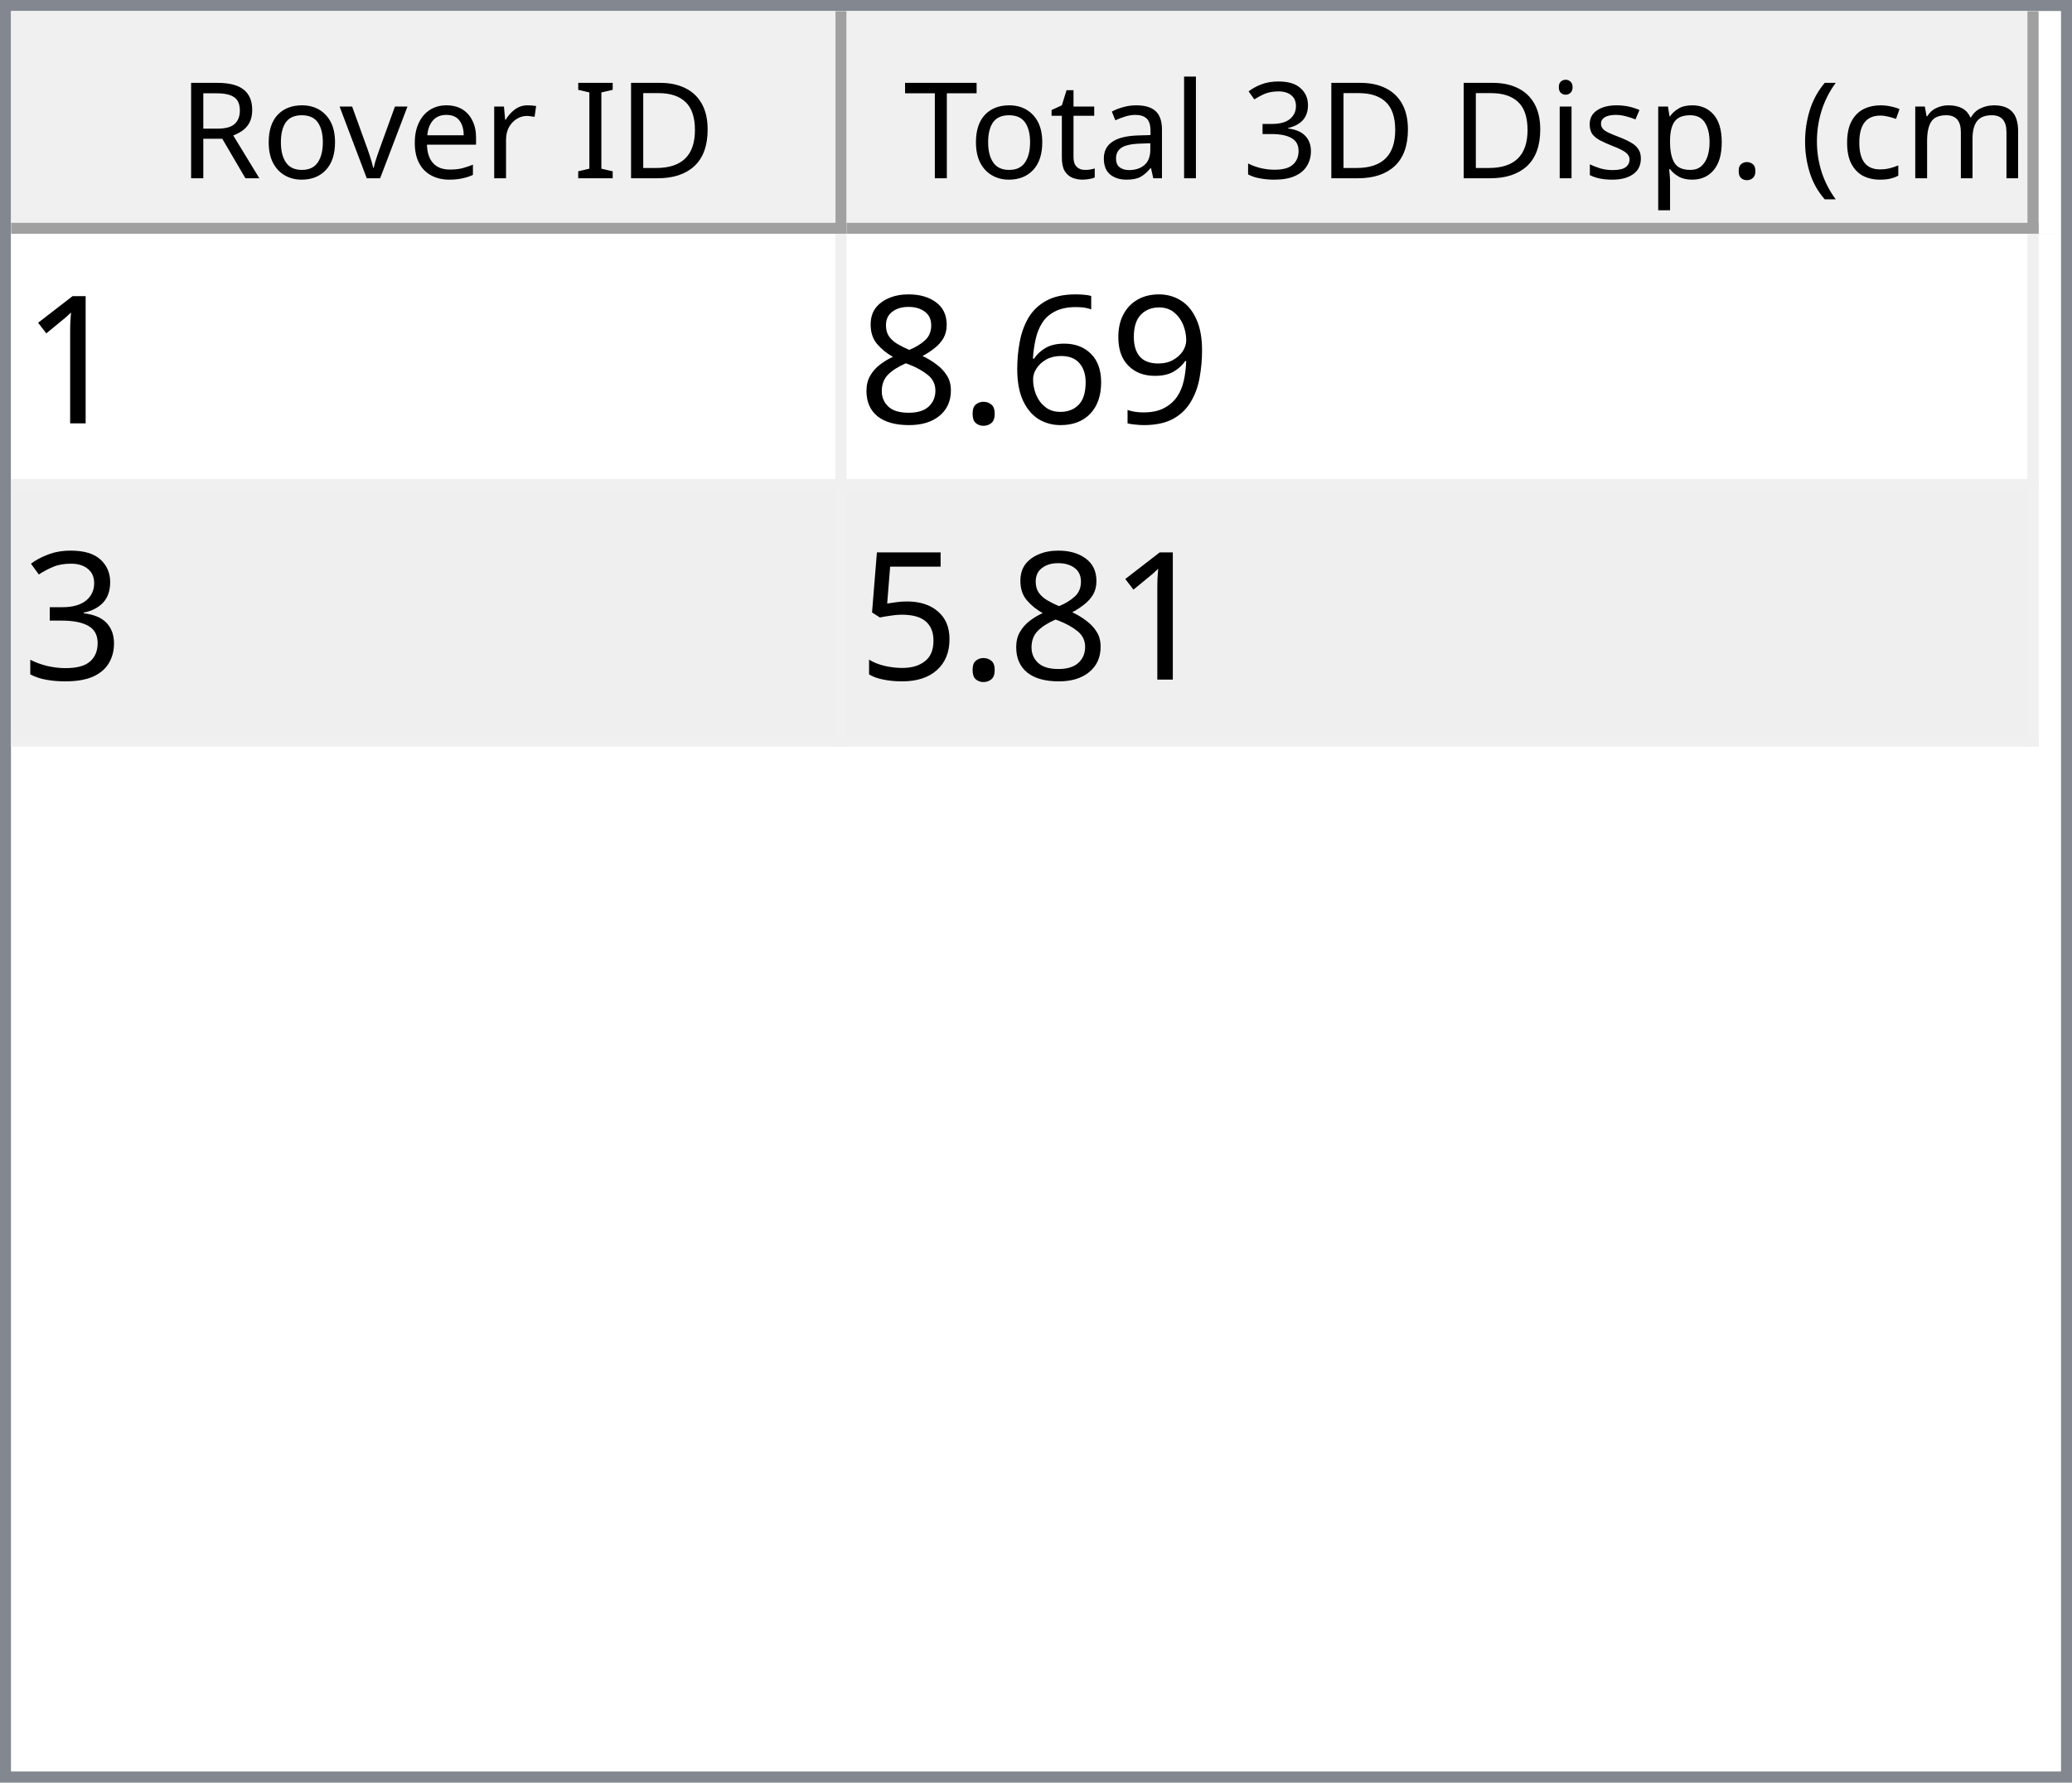
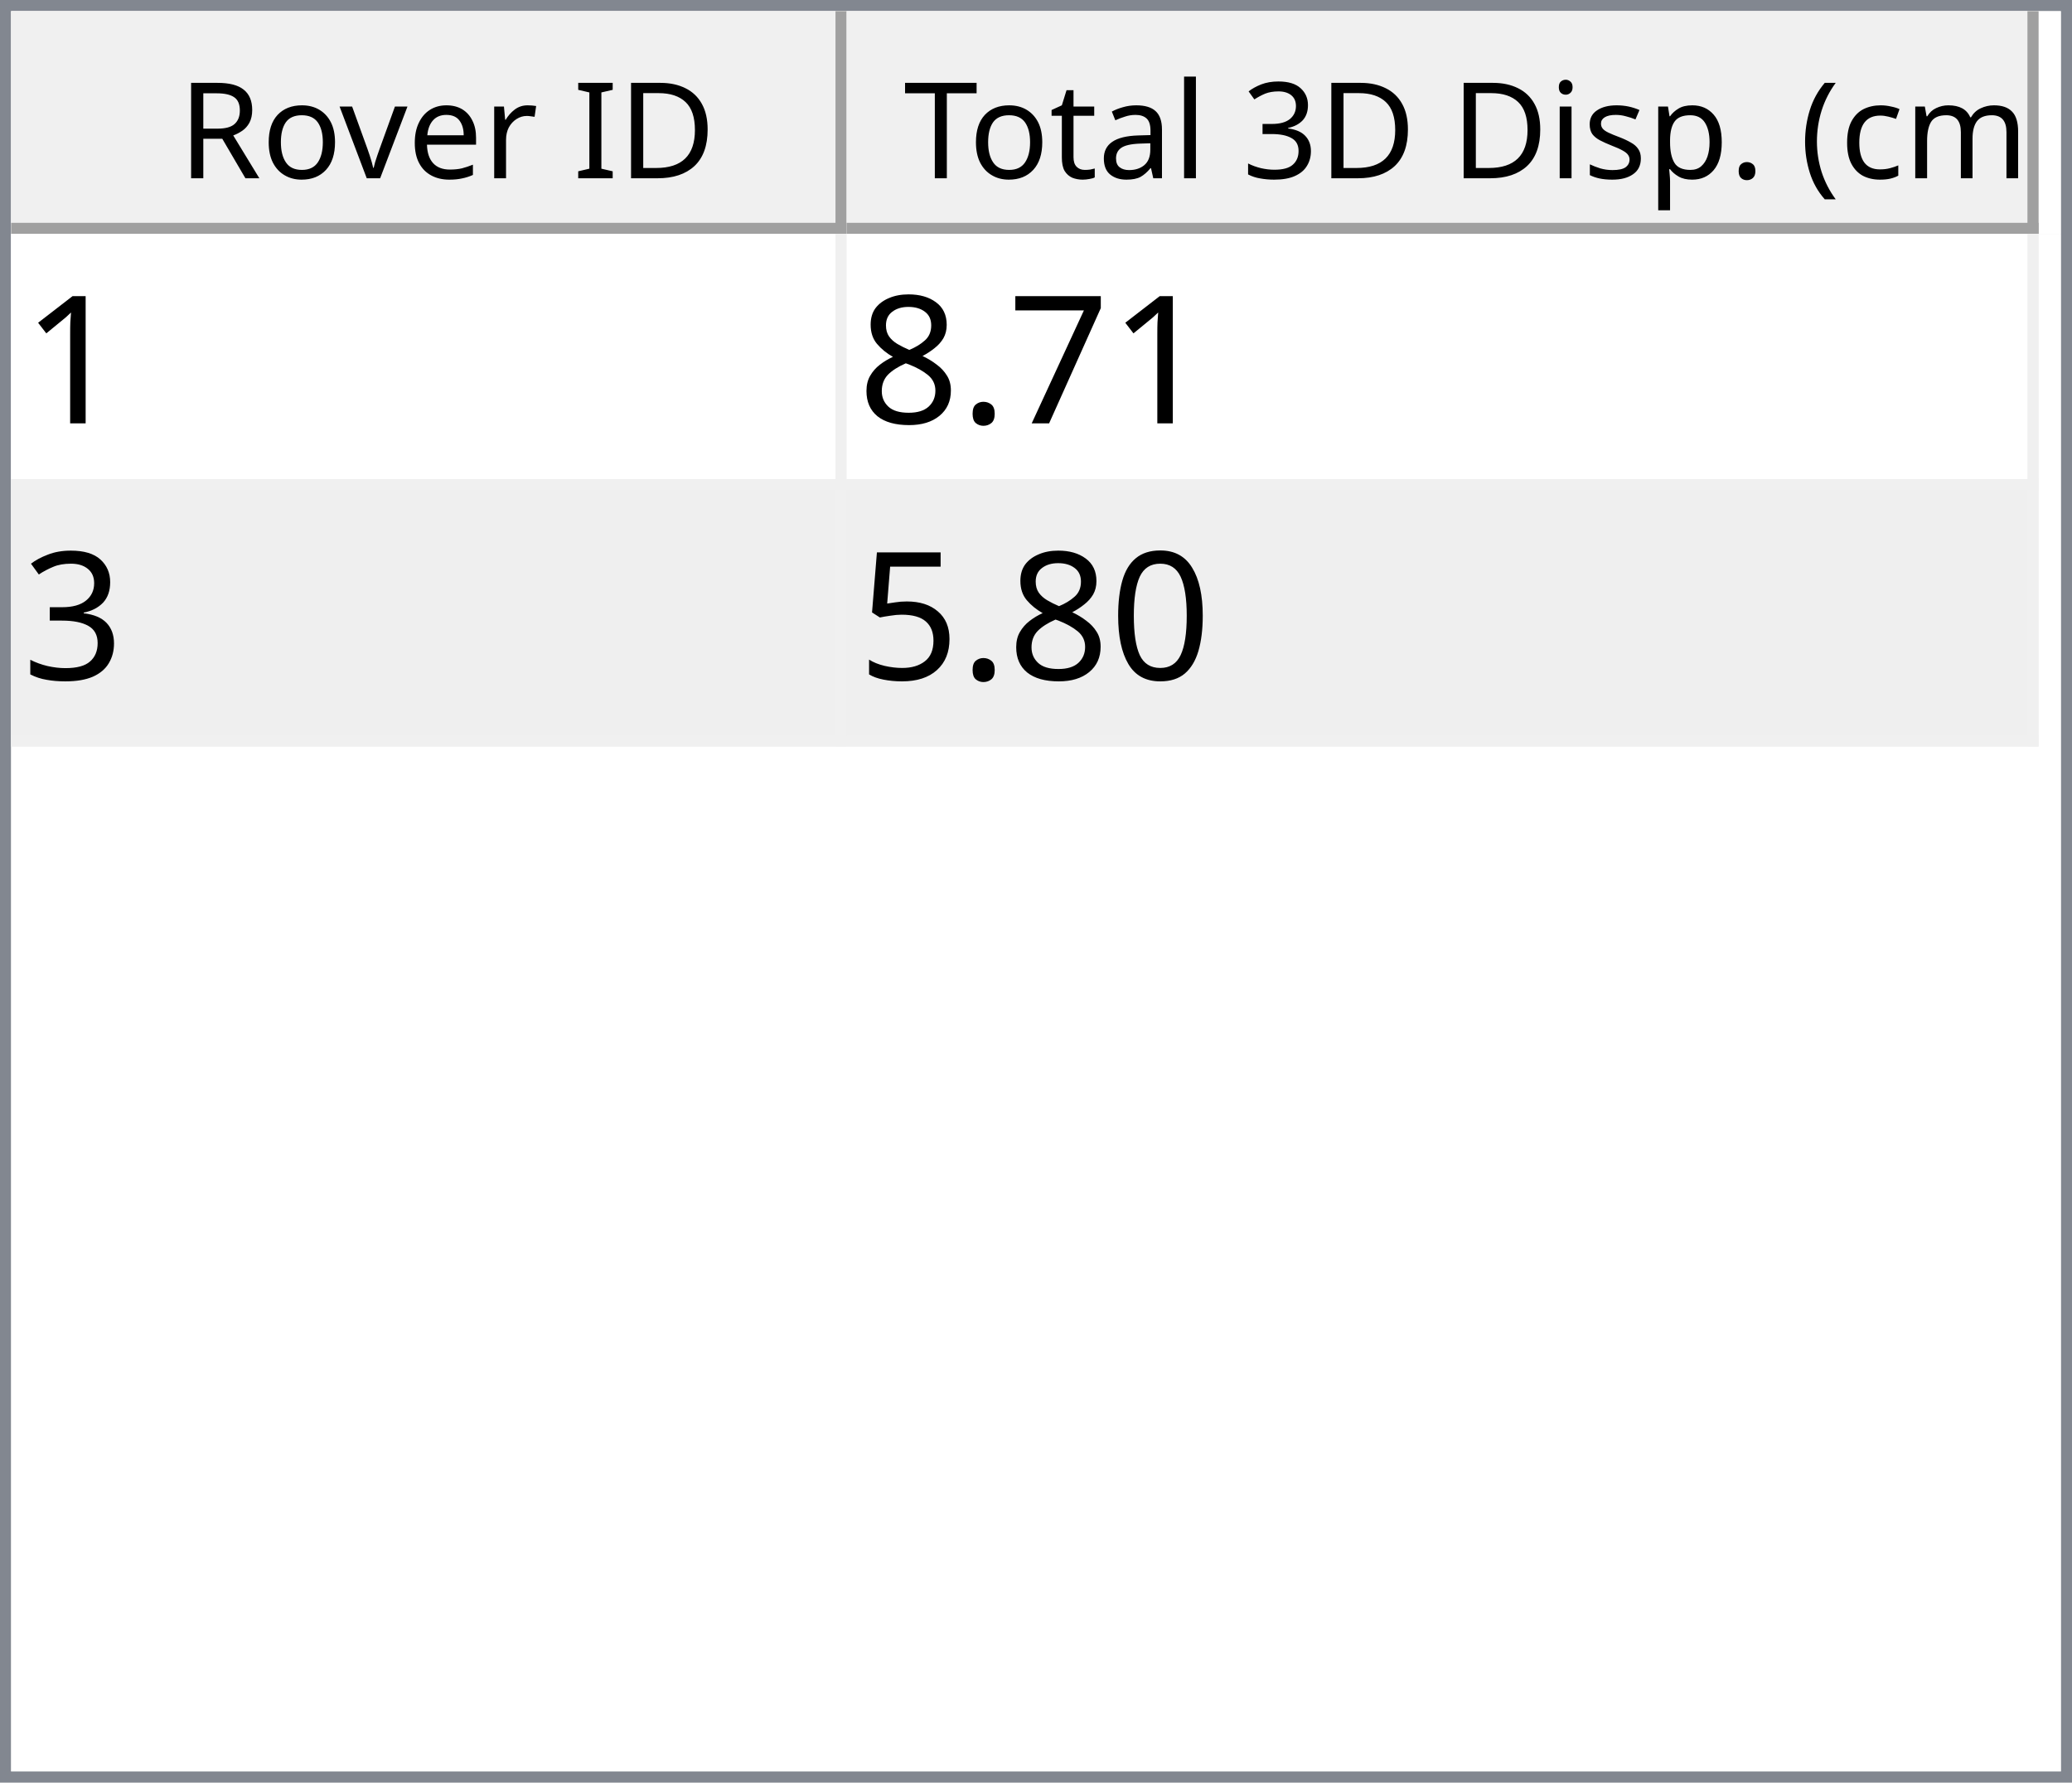
<svg xmlns="http://www.w3.org/2000/svg" style="fill-opacity:1; color-rendering:auto; color-interpolation:auto; text-rendering:auto; stroke:black; stroke-linecap:square; stroke-miterlimit:10; shape-rendering:auto; stroke-opacity:1; fill:black; stroke-dasharray:none; font-weight:normal; stroke-width:1; font-family:'Dialog'; font-style:normal; stroke-linejoin:miter; font-size:12px; stroke-dashoffset:0; image-rendering:auto;" width="186" height="160">
  <defs id="genericDefs" />
  <g>
    <defs id="defs1">
      <clipPath clipPathUnits="userSpaceOnUse" id="clipPath1">
        <path d="M0 0 L186 0 L186 160 L0 160 L0 0 Z" />
      </clipPath>
      <clipPath clipPathUnits="userSpaceOnUse" id="clipPath2">
        <path d="M0 0 L0 160 L186 160 L186 0 Z" />
      </clipPath>
      <clipPath clipPathUnits="userSpaceOnUse" id="clipPath3">
        <path d="M0 0 L0 20 L184 20 L184 0 Z" />
      </clipPath>
      <clipPath clipPathUnits="userSpaceOnUse" id="clipPath4">
        <path d="M0 0 L0 20 L75 20 L75 0 Z" />
      </clipPath>
      <clipPath clipPathUnits="userSpaceOnUse" id="clipPath5">
        <path d="M1 1 L1 19 L74 19 L74 1 Z" />
      </clipPath>
      <clipPath clipPathUnits="userSpaceOnUse" id="clipPath6">
        <path d="M0 0 L0 18 L73 18 L73 0 Z" />
      </clipPath>
      <clipPath clipPathUnits="userSpaceOnUse" id="clipPath7">
        <path d="M-0.5 -0.5 L-0.5 19.5 L74.5 19.5 L74.5 -0.5 Z" />
      </clipPath>
      <clipPath clipPathUnits="userSpaceOnUse" id="clipPath8">
        <path d="M0 0 L0 20 L107 20 L107 0 Z" />
      </clipPath>
      <clipPath clipPathUnits="userSpaceOnUse" id="clipPath9">
        <path d="M1 1 L1 19 L106 19 L106 1 Z" />
      </clipPath>
      <clipPath clipPathUnits="userSpaceOnUse" id="clipPath10">
        <path d="M0 0 L0 18 L105 18 L105 0 Z" />
      </clipPath>
      <clipPath clipPathUnits="userSpaceOnUse" id="clipPath11">
        <path d="M-0.5 -0.5 L-0.5 19.5 L106.5 19.5 L106.5 -0.5 Z" />
      </clipPath>
      <clipPath clipPathUnits="userSpaceOnUse" id="clipPath12">
        <path d="M0 0 L0 138 L184 138 L184 0 Z" />
      </clipPath>
      <clipPath clipPathUnits="userSpaceOnUse" id="clipPath13">
        <path d="M0 0 L0 46 L182 46 L182 0 Z" />
      </clipPath>
      <clipPath clipPathUnits="userSpaceOnUse" id="clipPath14">
        <path d="M-0.5 -0.5 L-0.5 45.5 L181.5 45.5 L181.5 -0.5 Z" />
      </clipPath>
      <clipPath clipPathUnits="userSpaceOnUse" id="clipPath15">
        <path d="M0 0 L0 22 L74 22 L74 0 Z" />
      </clipPath>
      <clipPath clipPathUnits="userSpaceOnUse" id="clipPath16">
        <path d="M0 0 L0 22 L106 22 L106 0 Z" />
      </clipPath>
      <font horiz-adv-x="64.551" id="font1">
        <font-face ascent="107.91" descent="25.098" units-per-em="100" style="font-style:normal; font-family:Segoe UI; font-weight:normal;" />
        <missing-glyph horiz-adv-x="64.551" d="M8.109 0 L8.109 68.266 L56.453 68.266 L56.453 0 L8.109 0 ZM15.328 7.234 L49.219 7.234 L49.219 61.031 L15.328 61.031 L15.328 7.234 Z" />
        <glyph unicode="D" horiz-adv-x="70.117" d="M9.188 0 L9.188 70.016 L28.516 70.016 Q65.531 70.016 65.531 35.891 Q65.531 19.672 55.25 9.836 Q44.969 0 27.734 0 L9.188 0 ZM17.391 62.594 L17.391 7.422 L27.828 7.422 Q41.609 7.422 49.273 14.797 Q56.938 22.172 56.938 35.688 Q56.938 62.594 28.328 62.594 L17.391 62.594 Z" />
        <glyph unicode="I" horiz-adv-x="26.611" d="M17.391 0 L9.188 0 L9.188 70.016 L17.391 70.016 L17.391 0 Z" />
        <glyph unicode=" " horiz-adv-x="27.393" d="" />
        <glyph unicode="r" horiz-adv-x="34.766" d="M34.188 41.891 Q32.078 43.5 28.125 43.5 Q23 43.5 19.555 38.672 Q16.109 33.844 16.109 25.484 L16.109 0 L8.109 0 L8.109 50 L16.109 50 L16.109 39.703 L16.312 39.703 Q18.016 44.969 21.531 47.922 Q25.047 50.875 29.391 50.875 Q32.516 50.875 34.188 50.203 L34.188 41.891 Z" />
        <glyph unicode="e" horiz-adv-x="52.295" d="M48.297 23 L12.984 23 Q13.188 14.656 17.484 10.109 Q21.781 5.562 29.297 5.562 Q37.75 5.562 44.828 11.141 L44.828 3.609 Q38.234 -1.172 27.391 -1.172 Q16.797 -1.172 10.742 5.641 Q4.688 12.453 4.688 24.812 Q4.688 36.469 11.305 43.82 Q17.922 51.172 27.734 51.172 Q37.547 51.172 42.922 44.828 Q48.297 38.484 48.297 27.203 L48.297 23 ZM40.094 29.781 Q40.047 36.719 36.75 40.578 Q33.453 44.438 27.594 44.438 Q21.922 44.438 17.969 40.383 Q14.016 36.328 13.094 29.781 L40.094 29.781 Z" />
        <glyph unicode="v" horiz-adv-x="47.9" d="M47.406 50 L27.484 0 L19.625 0 L0.688 50 L9.469 50 L22.172 13.672 Q23.578 9.672 23.922 6.688 L24.125 6.688 Q24.609 10.453 25.688 13.484 L38.969 50 L47.406 50 Z" />
        <glyph unicode="o" horiz-adv-x="58.594" d="M29 -1.172 Q17.922 -1.172 11.305 5.836 Q4.688 12.844 4.688 24.422 Q4.688 37.016 11.57 44.094 Q18.453 51.172 30.172 51.172 Q41.359 51.172 47.633 44.289 Q53.906 37.406 53.906 25.203 Q53.906 13.234 47.141 6.031 Q40.375 -1.172 29 -1.172 ZM29.594 44.438 Q21.875 44.438 17.383 39.188 Q12.891 33.938 12.891 24.703 Q12.891 15.828 17.43 10.695 Q21.969 5.562 29.594 5.562 Q37.359 5.562 41.531 10.594 Q45.703 15.625 45.703 24.906 Q45.703 34.281 41.531 39.359 Q37.359 44.438 29.594 44.438 Z" />
        <glyph unicode="R" horiz-adv-x="59.814" d="M59.375 0 L49.609 0 L37.891 19.625 Q36.281 22.359 34.766 24.289 Q33.25 26.219 31.664 27.438 Q30.078 28.656 28.25 29.219 Q26.422 29.781 24.125 29.781 L17.391 29.781 L17.391 0 L9.188 0 L9.188 70.016 L30.078 70.016 Q34.672 70.016 38.555 68.867 Q42.438 67.719 45.289 65.375 Q48.141 63.031 49.758 59.547 Q51.375 56.062 51.375 51.375 Q51.375 47.703 50.273 44.656 Q49.172 41.609 47.148 39.211 Q45.125 36.812 42.266 35.133 Q39.406 33.453 35.844 32.516 L35.844 32.328 Q37.594 31.547 38.891 30.547 Q40.188 29.547 41.359 28.18 Q42.531 26.812 43.68 25.078 Q44.828 23.344 46.234 21.047 L59.375 0 ZM17.391 62.594 L17.391 37.203 L28.516 37.203 Q31.594 37.203 34.203 38.133 Q36.812 39.062 38.719 40.797 Q40.625 42.531 41.703 45.047 Q42.781 47.562 42.781 50.688 Q42.781 56.297 39.141 59.445 Q35.5 62.594 28.609 62.594 L17.391 62.594 Z" />
        <glyph unicode=")" horiz-adv-x="30.176" d="M8.297 -15.922 L1.172 -15.922 Q16.406 2.344 16.406 26.812 Q16.406 51.469 1.078 70.016 L8.297 70.016 Q23.531 52.156 23.531 26.703 Q23.531 1.375 8.297 -15.922 Z" />
        <glyph unicode="m" horiz-adv-x="86.133" d="M79.109 0 L71.094 0 L71.094 28.719 Q71.094 37.016 68.531 40.727 Q65.969 44.438 59.906 44.438 Q54.781 44.438 51.195 39.75 Q47.609 35.062 47.609 28.516 L47.609 0 L39.594 0 L39.594 29.688 Q39.594 44.438 28.219 44.438 Q22.953 44.438 19.531 40.016 Q16.109 35.594 16.109 28.516 L16.109 0 L8.109 0 L8.109 50 L16.109 50 L16.109 42.094 L16.312 42.094 Q21.625 51.172 31.844 51.172 Q36.969 51.172 40.773 48.312 Q44.578 45.453 46 40.828 Q51.562 51.172 62.594 51.172 Q79.109 51.172 79.109 30.812 L79.109 0 Z" />
        <glyph unicode="c" horiz-adv-x="46.191" d="M42.188 2.297 Q36.422 -1.172 28.516 -1.172 Q17.828 -1.172 11.258 5.789 Q4.688 12.75 4.688 23.828 Q4.688 36.188 11.766 43.68 Q18.844 51.172 30.672 51.172 Q37.25 51.172 42.281 48.734 L42.281 40.531 Q36.719 44.438 30.375 44.438 Q22.703 44.438 17.797 38.945 Q12.891 33.453 12.891 24.516 Q12.891 15.719 17.508 10.641 Q22.125 5.562 29.891 5.562 Q36.422 5.562 42.188 9.906 L42.188 2.297 Z" />
        <glyph unicode="(" horiz-adv-x="30.176" d="M29.109 -15.922 L21.969 -15.922 Q6.844 1.375 6.844 26.703 Q6.844 52.156 21.969 70.016 L29.203 70.016 Q13.875 51.469 13.875 26.812 Q13.875 2.344 29.109 -15.922 Z" />
        <glyph unicode="." horiz-adv-x="21.68" d="M10.891 -1.078 Q8.641 -1.078 7.055 0.539 Q5.469 2.156 5.469 4.391 Q5.469 6.641 7.055 8.273 Q8.641 9.906 10.891 9.906 Q13.188 9.906 14.797 8.273 Q16.406 6.641 16.406 4.391 Q16.406 2.156 14.797 0.539 Q13.188 -1.078 10.891 -1.078 Z" />
        <glyph unicode="p" horiz-adv-x="58.789" d="M16.312 7.234 L16.109 7.234 L16.109 -23 L8.109 -23 L8.109 50 L16.109 50 L16.109 41.219 L16.312 41.219 Q22.219 51.172 33.594 51.172 Q43.266 51.172 48.688 44.461 Q54.109 37.75 54.109 26.469 Q54.109 13.922 48 6.375 Q41.891 -1.172 31.297 -1.172 Q21.578 -1.172 16.312 7.234 ZM16.109 27.391 L16.109 20.406 Q16.109 14.203 20.141 9.883 Q24.172 5.562 30.375 5.562 Q37.641 5.562 41.773 11.133 Q45.906 16.703 45.906 26.609 Q45.906 34.969 42.047 39.703 Q38.188 44.438 31.594 44.438 Q24.609 44.438 20.359 39.578 Q16.109 34.719 16.109 27.391 Z" />
        <glyph unicode="s" horiz-adv-x="42.432" d="M5.078 1.812 L5.078 10.406 Q11.625 5.562 19.484 5.562 Q30.031 5.562 30.031 12.594 Q30.031 14.594 29.125 15.992 Q28.219 17.391 26.68 18.461 Q25.141 19.531 23.07 20.383 Q21 21.234 18.609 22.172 Q15.281 23.484 12.766 24.828 Q10.25 26.172 8.57 27.859 Q6.891 29.547 6.031 31.695 Q5.172 33.844 5.172 36.719 Q5.172 40.234 6.789 42.945 Q8.406 45.656 11.086 47.484 Q13.766 49.312 17.211 50.242 Q20.656 51.172 24.312 51.172 Q30.812 51.172 35.938 48.922 L35.938 40.828 Q30.422 44.438 23.25 44.438 Q21 44.438 19.195 43.922 Q17.391 43.406 16.094 42.477 Q14.797 41.547 14.086 40.258 Q13.375 38.969 13.375 37.406 Q13.375 35.453 14.086 34.133 Q14.797 32.812 16.164 31.789 Q17.531 30.766 19.484 29.938 Q21.438 29.109 23.922 28.125 Q27.25 26.859 29.883 25.516 Q32.516 24.172 34.375 22.484 Q36.234 20.797 37.234 18.602 Q38.234 16.406 38.234 13.375 Q38.234 9.672 36.602 6.938 Q34.969 4.203 32.234 2.398 Q29.5 0.594 25.93 -0.289 Q22.359 -1.172 18.453 -1.172 Q10.75 -1.172 5.078 1.812 Z" />
        <glyph unicode="i" horiz-adv-x="24.219" d="M12.203 62.703 Q10.062 62.703 8.547 64.164 Q7.031 65.625 7.031 67.875 Q7.031 70.125 8.547 71.609 Q10.062 73.094 12.203 73.094 Q14.406 73.094 15.945 71.609 Q17.484 70.125 17.484 67.875 Q17.484 65.719 15.945 64.211 Q14.406 62.703 12.203 62.703 ZM16.109 0 L8.109 0 L8.109 50 L16.109 50 L16.109 0 Z" />
        <glyph unicode="3" horiz-adv-x="53.906" d="M46.531 19.828 Q46.531 15.094 44.75 11.211 Q42.969 7.328 39.719 4.57 Q36.469 1.812 31.93 0.297 Q27.391 -1.219 21.922 -1.219 Q11.922 -1.219 6 2.594 L6 11.188 Q13.094 5.609 22.219 5.609 Q25.875 5.609 28.828 6.539 Q31.781 7.469 33.906 9.227 Q36.031 10.984 37.18 13.477 Q38.328 15.969 38.328 19.094 Q38.328 32.812 18.797 32.812 L12.984 32.812 L12.984 39.594 L18.5 39.594 Q35.797 39.594 35.797 52.484 Q35.797 64.406 22.609 64.406 Q15.188 64.406 8.688 59.422 L8.688 67.188 Q15.375 71.188 24.609 71.188 Q29 71.188 32.57 69.969 Q36.141 68.75 38.68 66.555 Q41.219 64.359 42.609 61.281 Q44 58.203 44 54.5 Q44 40.672 30.031 36.719 L30.031 36.531 Q33.594 36.141 36.625 34.797 Q39.656 33.453 41.852 31.305 Q44.047 29.156 45.289 26.25 Q46.531 23.344 46.531 19.828 Z" />
        <glyph unicode="l" horiz-adv-x="24.219" d="M16.109 0 L8.109 0 L8.109 74.031 L16.109 74.031 L16.109 0 Z" />
        <glyph unicode="a" horiz-adv-x="50.879" d="M43.891 0 L35.891 0 L35.891 7.812 L35.688 7.812 Q30.469 -1.172 20.312 -1.172 Q12.844 -1.172 8.617 2.781 Q4.391 6.734 4.391 13.281 Q4.391 27.297 20.906 29.594 L35.891 31.688 Q35.891 44.438 25.594 44.438 Q16.547 44.438 9.281 38.281 L9.281 46.484 Q16.656 51.172 26.266 51.172 Q43.891 51.172 43.891 32.516 L43.891 0 ZM35.891 25.297 L23.828 23.641 Q18.266 22.859 15.43 20.875 Q12.594 18.891 12.594 13.875 Q12.594 10.203 15.211 7.883 Q17.828 5.562 22.172 5.562 Q28.125 5.562 32.008 9.742 Q35.891 13.922 35.891 20.312 L35.891 25.297 Z" />
        <glyph unicode="t" horiz-adv-x="33.887" d="M31.297 0.484 Q28.469 -1.078 23.828 -1.078 Q10.688 -1.078 10.688 13.578 L10.688 43.172 L2.094 43.172 L2.094 50 L10.688 50 L10.688 62.203 L18.703 64.797 L18.703 50 L31.297 50 L31.297 43.172 L18.703 43.172 L18.703 14.984 Q18.703 9.969 20.414 7.82 Q22.125 5.672 26.078 5.672 Q29.109 5.672 31.297 7.328 L31.297 0.484 Z" />
        <glyph unicode="T" horiz-adv-x="52.393" d="M50.594 62.594 L30.375 62.594 L30.375 0 L22.172 0 L22.172 62.594 L2 62.594 L2 70.016 L50.594 70.016 L50.594 62.594 Z" />
      </font>
      <font horiz-adv-x="75.0" id="font2">
        <font-face ascent="100.537" descent="21.973" units-per-em="100" style="font-style:normal; font-family:sans-serif; font-weight:normal;" />
        <missing-glyph horiz-adv-x="75.0" d="M12.5 0 L12.5 62.5 L62.5 62.5 L62.5 0 L12.5 0 ZM14.062 1.562 L60.938 1.562 L60.938 60.938 L14.062 60.938 L14.062 1.562 Z" />
        <glyph unicode="1" horiz-adv-x="55.615" d="M37.25 0 L28.469 0 L28.469 56 Q25.297 52.984 20.141 49.953 Q14.984 46.922 10.891 45.406 L10.891 53.906 Q18.266 57.375 23.781 62.305 Q29.297 67.234 31.594 71.875 L37.25 71.875 L37.25 0 Z" />
-         <glyph unicode="9" horiz-adv-x="55.615" d="M5.469 16.547 L13.922 17.328 Q14.984 11.375 18.016 8.688 Q21.047 6 25.781 6 Q29.828 6 32.883 7.859 Q35.938 9.719 37.891 12.82 Q39.844 15.922 41.164 21.195 Q42.484 26.469 42.484 31.938 Q42.484 32.516 42.438 33.688 Q39.797 29.5 35.234 26.883 Q30.672 24.266 25.344 24.266 Q16.453 24.266 10.305 30.711 Q4.156 37.156 4.156 47.703 Q4.156 58.594 10.578 65.234 Q17 71.875 26.656 71.875 Q33.641 71.875 39.43 68.117 Q45.219 64.359 48.219 57.398 Q51.219 50.438 51.219 37.25 Q51.219 23.531 48.242 15.406 Q45.266 7.281 39.383 3.031 Q33.5 -1.219 25.594 -1.219 Q17.188 -1.219 11.867 3.445 Q6.547 8.109 5.469 16.547 ZM41.453 48.141 Q41.453 55.719 37.43 60.156 Q33.406 64.594 27.734 64.594 Q21.875 64.594 17.531 59.812 Q13.188 55.031 13.188 47.406 Q13.188 40.578 17.312 36.305 Q21.438 32.031 27.484 32.031 Q33.594 32.031 37.523 36.305 Q41.453 40.578 41.453 48.141 Z" />
-         <glyph unicode="6" horiz-adv-x="55.615" d="M49.75 54.047 L41.016 53.375 Q39.844 58.547 37.703 60.891 Q34.125 64.656 28.906 64.656 Q24.703 64.656 21.531 62.312 Q17.391 59.281 14.992 53.469 Q12.594 47.656 12.5 36.922 Q15.672 41.75 20.266 44.094 Q24.859 46.438 29.891 46.438 Q38.672 46.438 44.852 39.969 Q51.031 33.5 51.031 23.25 Q51.031 16.5 48.125 10.719 Q45.219 4.938 40.141 1.859 Q35.062 -1.219 28.609 -1.219 Q17.625 -1.219 10.695 6.859 Q3.766 14.938 3.766 33.5 Q3.766 54.25 11.422 63.672 Q18.109 71.875 29.438 71.875 Q37.891 71.875 43.289 67.141 Q48.688 62.406 49.75 54.047 ZM13.875 23.188 Q13.875 18.656 15.797 14.508 Q17.719 10.359 21.188 8.18 Q24.656 6 28.469 6 Q34.031 6 38.039 10.492 Q42.047 14.984 42.047 22.703 Q42.047 30.125 38.086 34.398 Q34.125 38.672 28.125 38.672 Q22.172 38.672 18.023 34.398 Q13.875 30.125 13.875 23.188 Z" />
+         <glyph unicode="7" horiz-adv-x="55.615" d="M4.734 62.203 L4.734 70.656 L51.078 70.656 L51.078 63.812 Q44.234 56.547 37.523 44.484 Q30.812 32.422 27.156 19.672 Q24.516 10.688 23.781 0 L14.75 0 Q14.891 8.453 18.062 20.414 Q21.234 32.375 27.172 43.484 Q33.109 54.594 39.797 62.203 L4.734 62.203 Z" />
        <glyph unicode="." horiz-adv-x="27.783" d="M9.078 0 L9.078 10.016 L19.094 10.016 L19.094 0 L9.078 0 Z" />
        <glyph unicode="8" horiz-adv-x="55.615" d="M17.672 38.812 Q12.203 40.828 9.57 44.539 Q6.938 48.25 6.938 53.422 Q6.938 61.234 12.555 66.555 Q18.172 71.875 27.484 71.875 Q36.859 71.875 42.578 66.43 Q48.297 60.984 48.297 53.172 Q48.297 48.188 45.68 44.508 Q43.062 40.828 37.75 38.812 Q44.344 36.672 47.781 31.883 Q51.219 27.094 51.219 20.453 Q51.219 11.281 44.727 5.031 Q38.234 -1.219 27.641 -1.219 Q17.047 -1.219 10.547 5.055 Q4.047 11.328 4.047 20.703 Q4.047 27.688 7.594 32.398 Q11.141 37.109 17.672 38.812 ZM15.922 53.719 Q15.922 48.641 19.195 45.414 Q22.469 42.188 27.688 42.188 Q32.766 42.188 36.016 45.383 Q39.266 48.578 39.266 53.219 Q39.266 58.062 35.914 61.359 Q32.562 64.656 27.594 64.656 Q22.562 64.656 19.242 61.43 Q15.922 58.203 15.922 53.719 ZM13.094 20.656 Q13.094 16.891 14.875 13.375 Q16.656 9.859 20.172 7.93 Q23.688 6 27.734 6 Q34.031 6 38.133 10.055 Q42.234 14.109 42.234 20.359 Q42.234 26.703 38.016 30.859 Q33.797 35.016 27.438 35.016 Q21.234 35.016 17.164 30.914 Q13.094 26.812 13.094 20.656 Z" />
        <glyph unicode="3" horiz-adv-x="55.615" d="M4.203 18.891 L12.984 20.062 Q14.5 12.594 18.141 9.297 Q21.781 6 27 6 Q33.203 6 37.477 10.297 Q41.75 14.594 41.75 20.953 Q41.75 27 37.797 30.93 Q33.844 34.859 27.734 34.859 Q25.25 34.859 21.531 33.891 L22.516 41.609 Q23.391 41.5 23.922 41.5 Q29.547 41.5 34.039 44.43 Q38.531 47.359 38.531 53.469 Q38.531 58.297 35.258 61.477 Q31.984 64.656 26.812 64.656 Q21.688 64.656 18.266 61.43 Q14.844 58.203 13.875 51.766 L5.078 53.328 Q6.688 62.156 12.398 67.016 Q18.109 71.875 26.609 71.875 Q32.469 71.875 37.398 69.359 Q42.328 66.844 44.945 62.5 Q47.562 58.156 47.562 53.266 Q47.562 48.641 45.07 44.828 Q42.578 41.016 37.703 38.766 Q44.047 37.312 47.562 32.695 Q51.078 28.078 51.078 21.141 Q51.078 11.766 44.242 5.25 Q37.406 -1.266 26.953 -1.266 Q17.531 -1.266 11.305 4.352 Q5.078 9.969 4.203 18.891 Z" />
+         <glyph unicode="0" horiz-adv-x="55.615" d="M4.156 35.297 Q4.156 48 6.766 55.742 Q9.375 63.484 14.523 67.68 Q19.672 71.875 27.484 71.875 Q33.25 71.875 37.594 69.555 Q41.938 67.234 44.773 62.867 Q47.609 58.5 49.219 52.227 Q50.828 45.953 50.828 35.297 Q50.828 22.703 48.242 14.969 Q45.656 7.234 40.508 3.008 Q35.359 -1.219 27.484 -1.219 Q17.141 -1.219 11.234 6.203 Q4.156 15.141 4.156 35.297 ZM13.188 35.297 Q13.188 17.672 17.312 11.836 Q21.438 6 27.484 6 Q33.547 6 37.672 11.859 Q41.797 17.719 41.797 35.297 Q41.797 52.984 37.672 58.789 Q33.547 64.594 27.391 64.594 Q21.344 64.594 17.719 59.469 Q13.188 52.938 13.188 35.297 Z" />
        <glyph unicode="5" horiz-adv-x="55.615" d="M4.156 18.75 L13.375 19.531 Q14.406 12.797 18.141 9.398 Q21.875 6 27.156 6 Q33.5 6 37.891 10.789 Q42.281 15.578 42.281 23.484 Q42.281 31 38.062 35.352 Q33.844 39.703 27 39.703 Q22.75 39.703 19.336 37.773 Q15.922 35.844 13.969 32.766 L5.719 33.844 L12.641 70.609 L48.25 70.609 L48.25 62.203 L19.672 62.203 L15.828 42.969 Q22.266 47.469 29.344 47.469 Q38.719 47.469 45.164 40.969 Q51.609 34.469 51.609 24.266 Q51.609 14.547 45.953 7.469 Q39.062 -1.219 27.156 -1.219 Q17.391 -1.219 11.211 4.25 Q5.031 9.719 4.156 18.75 Z" />
      </font>
    </defs>
    <g style="fill:white; stroke:white;">
      <rect x="0" y="0" width="186" style="clip-path:url(#clipPath1); stroke:none;" height="160" />
    </g>
    <g style="fill:white; text-rendering:optimizeSpeed; color-rendering:optimizeSpeed; image-rendering:optimizeSpeed; shape-rendering:crispEdges; stroke:white; color-interpolation:sRGB;">
      <rect x="0" width="186" height="160" y="0" style="stroke:none;" />
      <path style="stroke:none;" d="M0 160 L186 160 L186 0 L0 0 Z" />
    </g>
    <g style="fill:rgb(240,240,240); font-family:'Segoe UI'; stroke:rgb(240,240,240);">
      <rect x="0" y="0" width="186" style="clip-path:url(#clipPath2); stroke:none;" height="160" />
    </g>
    <g style="fill:rgb(130,135,144); font-family:'Segoe UI'; stroke:rgb(130,135,144);">
      <path d="M0 0 L186 0 L186 160 L0 160 L0 0 ZM1 1 L185 1 L185 159 L1 159 L1 1 Z" style="fill-rule:evenodd; clip-path:url(#clipPath2); stroke:none;" />
    </g>
    <g style="fill:white; font-family:'Segoe UI'; stroke:white;" transform="translate(1,1)">
      <rect x="0" y="0" width="184" style="clip-path:url(#clipPath3); stroke:none;" height="20" />
    </g>
    <g style="fill:rgb(240,240,240); font-family:'Segoe UI'; stroke:rgb(240,240,240);" transform="translate(1,1)">
      <rect x="0" y="0" width="75" style="clip-path:url(#clipPath4); stroke:none;" height="20" />
    </g>
    <g style="font-family:'Segoe UI';" transform="translate(2,2)">
      <text x="14" xml:space="preserve" y="14" style="clip-path:url(#clipPath6); stroke:none;">Rover ID</text>
    </g>
    <g style="fill:rgb(160,160,160); font-family:'Segoe UI'; stroke:rgb(160,160,160); stroke-linejoin:bevel;" transform="translate(1.5,1.5)">
      <line x1="74" x2="74" y1="0" style="fill:none; clip-path:url(#clipPath7);" y2="19" />
    </g>
    <g style="fill:rgb(160,160,160); font-family:'Segoe UI'; stroke:rgb(160,160,160); stroke-linejoin:bevel;" transform="matrix(1,0,0,1,1,1) translate(0.5,0.5)">
      <line x1="0" x2="74" y1="19" style="fill:none; clip-path:url(#clipPath7);" y2="19" />
    </g>
    <g style="fill:rgb(240,240,240); font-family:'Segoe UI'; stroke:rgb(240,240,240);" transform="translate(76,1)">
      <rect x="0" y="0" width="107" style="clip-path:url(#clipPath8); stroke:none;" height="20" />
    </g>
    <g style="font-family:'Segoe UI';" transform="translate(77,2)">
      <text x="1" xml:space="preserve" y="14" style="clip-path:url(#clipPath10); stroke:none;"> Total 3D Disp. (cm)</text>
    </g>
    <g style="fill:rgb(160,160,160); font-family:'Segoe UI'; stroke:rgb(160,160,160); stroke-linejoin:bevel;" transform="translate(76.5,1.5)">
      <line x1="106" x2="106" y1="0" style="fill:none; clip-path:url(#clipPath11);" y2="19" />
    </g>
    <g style="fill:rgb(160,160,160); font-family:'Segoe UI'; stroke:rgb(160,160,160); stroke-linejoin:bevel;" transform="matrix(1,0,0,1,76,1) translate(0.5,0.5)">
      <line x1="0" x2="106" y1="19" style="fill:none; clip-path:url(#clipPath11);" y2="19" />
    </g>
    <g style="fill:white; font-family:'Segoe UI'; stroke:white;" transform="translate(1,21)">
      <rect x="0" y="0" width="184" style="clip-path:url(#clipPath12); stroke:none;" height="138" />
    </g>
    <g style="fill:rgb(240,240,240); font-size:16px; font-family:sans-serif; stroke:rgb(240,240,240);" transform="translate(1,21)">
      <rect x="0" y="0" width="182" style="clip-path:url(#clipPath13); stroke:none;" height="46" />
      <line transform="translate(0.5,0.5)" x1="0" x2="181" y1="22" style="clip-path:url(#clipPath14); fill:none; stroke-linejoin:bevel;" y2="22" />
    </g>
    <g transform="matrix(1,0,0,1,1,21) translate(0.5,0.5)" style="fill:rgb(240,240,240); font-size:16px; font-family:sans-serif; stroke:rgb(240,240,240); stroke-linejoin:bevel;">
      <line x1="0" x2="181" y1="45" style="fill:none; clip-path:url(#clipPath14);" y2="45" />
    </g>
    <g transform="matrix(1,0,0,1,1,21) translate(0.5,0.5)" style="fill:rgb(240,240,240); font-size:16px; font-family:sans-serif; stroke:rgb(240,240,240); stroke-linejoin:bevel;">
      <line x1="74" x2="74" y1="0" style="fill:none; clip-path:url(#clipPath14);" y2="45" />
    </g>
    <g transform="matrix(1,0,0,1,1,21) translate(0.5,0.5)" style="fill:rgb(240,240,240); font-size:16px; font-family:sans-serif; stroke:rgb(240,240,240); stroke-linejoin:bevel;">
      <line x1="181" x2="181" y1="0" style="fill:none; clip-path:url(#clipPath14);" y2="45" />
    </g>
    <g style="fill:white; font-size:16px; font-family:sans-serif; stroke:white;" transform="matrix(1,0,0,1,1,21)">
      <rect x="0" y="0" width="74" style="clip-path:url(#clipPath15); stroke:none;" height="22" />
      <text x="1" y="17" style="fill:black; clip-path:url(#clipPath15); stroke:none;" xml:space="preserve">1</text>
    </g>
    <g style="fill:white; font-size:16px; font-family:sans-serif; stroke:white;" transform="matrix(1,0,0,1,1,21) translate(75,0)">
      <rect x="0" y="0" width="106" style="clip-path:url(#clipPath16); stroke:none;" height="22" />
-       <text x="1" y="17" style="fill:black; clip-path:url(#clipPath16); stroke:none;" xml:space="preserve">8.69</text>
+       <text x="1" y="17" style="fill:black; clip-path:url(#clipPath16); stroke:none;" xml:space="preserve">8.71</text>
    </g>
    <g style="fill:rgb(239,239,239); font-size:16px; font-family:sans-serif; stroke:rgb(239,239,239);" transform="matrix(1,0,0,1,1,21) translate(0,23)">
      <rect x="0" y="0" width="74" style="clip-path:url(#clipPath15); stroke:none;" height="22" />
      <text x="1" y="17" style="fill:black; clip-path:url(#clipPath15); stroke:none;" xml:space="preserve">3</text>
    </g>
    <g style="fill:rgb(239,239,239); font-size:16px; font-family:sans-serif; stroke:rgb(239,239,239);" transform="matrix(1,0,0,1,1,21) translate(75,23)">
      <rect x="0" y="0" width="106" style="clip-path:url(#clipPath16); stroke:none;" height="22" />
-       <text x="1" y="17" style="fill:black; clip-path:url(#clipPath16); stroke:none;" xml:space="preserve">5.81</text>
+       <text x="1" y="17" style="fill:black; clip-path:url(#clipPath16); stroke:none;" xml:space="preserve">5.80</text>
    </g>
  </g>
</svg>
